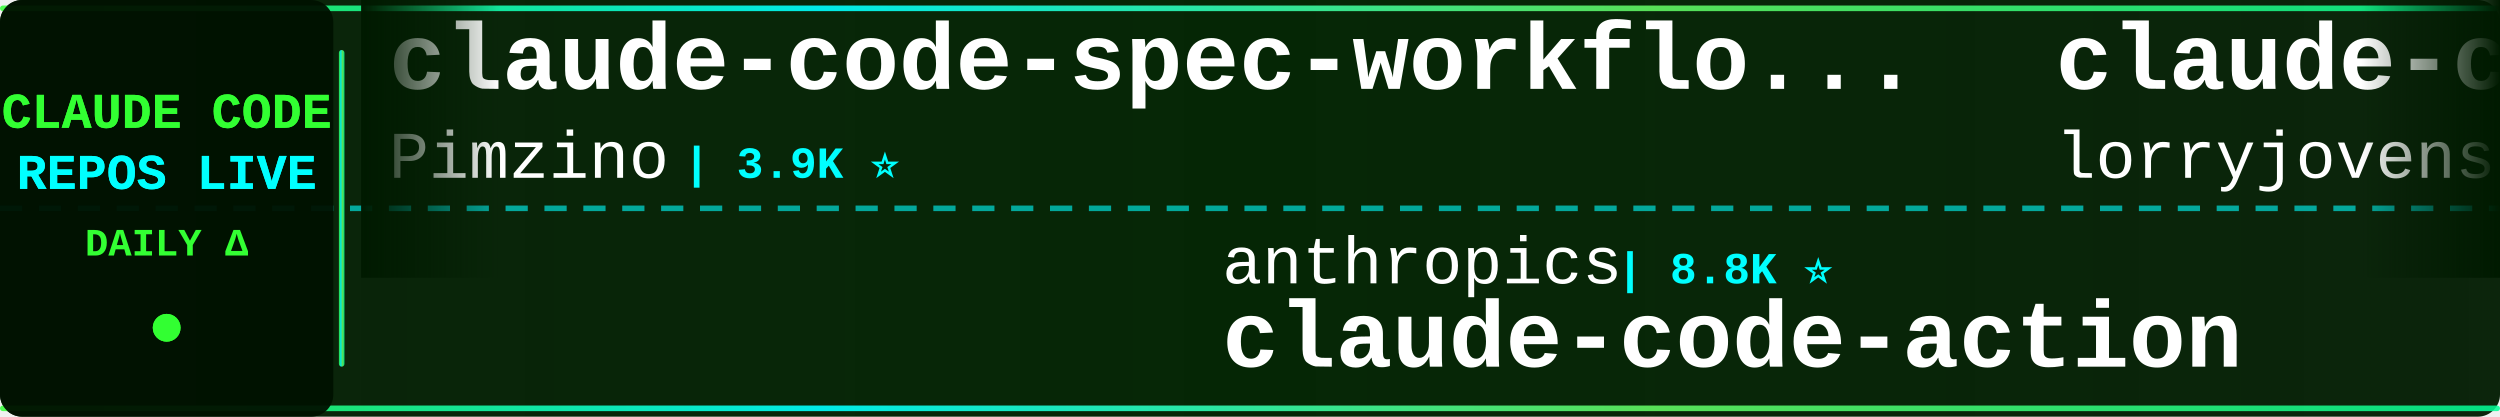
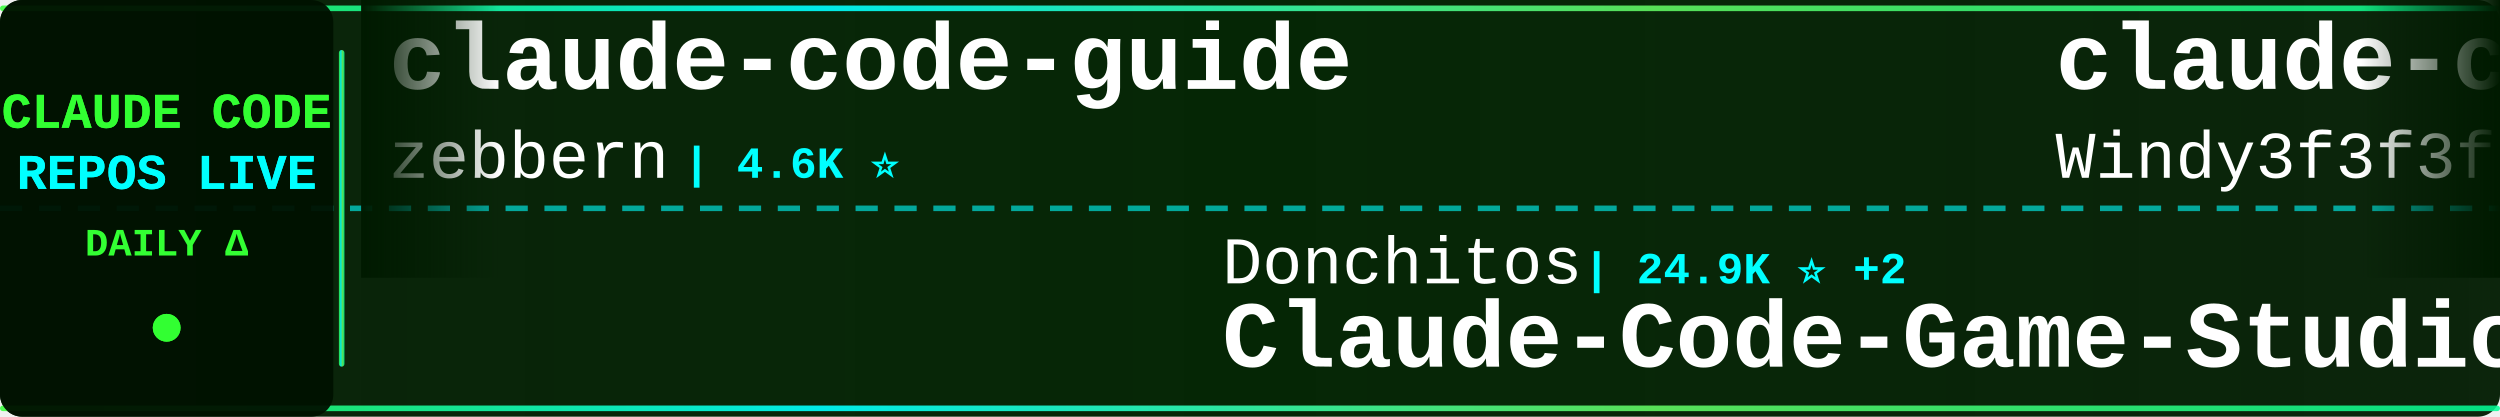
<svg xmlns="http://www.w3.org/2000/svg" width="900" height="150">
  <defs>
    <linearGradient id="tickerBg" x1="0%" y1="0%" x2="100%" y2="0%">
      <stop offset="0%" style="stop-color:#001a00;stop-opacity:0.95" />
      <stop offset="50%" style="stop-color:#002200;stop-opacity:0.98" />
      <stop offset="100%" style="stop-color:#001a00;stop-opacity:0.95" />
    </linearGradient>
    <linearGradient id="borderGrad" x1="0%" y1="0%" x2="100%" y2="0%">
      <stop offset="0%" style="stop-color:#33ff33;stop-opacity:0.85">
        <animate attributeName="stop-opacity" values="0.85;1;0.85" dur="2s" repeatCount="indefinite" />
      </stop>
      <stop offset="33%" style="stop-color:#00ffff;stop-opacity:0.9">
        <animate attributeName="stop-opacity" values="0.9;1;0.9" dur="2.2s" repeatCount="indefinite" />
      </stop>
      <stop offset="66%" style="stop-color:#66ff66;stop-opacity:0.85">
        <animate attributeName="stop-opacity" values="0.85;1;0.85" dur="1.8s" repeatCount="indefinite" />
      </stop>
      <stop offset="100%" style="stop-color:#00ff99;stop-opacity:0.85">
        <animate attributeName="stop-opacity" values="0.85;1;0.85" dur="2s" repeatCount="indefinite" />
      </stop>
    </linearGradient>
    <filter id="textGlow">
      <feGaussianBlur stdDeviation="0.1" result="coloredBlur" />
      <feMerge>
        <feMergeNode in="coloredBlur" />
        <feMergeNode in="SourceGraphic" />
      </feMerge>
    </filter>
    <filter id="metricGlow">
      <feGaussianBlur stdDeviation="0.2" result="coloredBlur" />
      <feMerge>
        <feMergeNode in="coloredBlur" />
        <feMergeNode in="SourceGraphic" />
      </feMerge>
    </filter>
    <linearGradient id="leftFade" x1="0%" y1="0%" x2="100%" y2="0%">
      <stop offset="0%" style="stop-color:#001a00;stop-opacity:1" />
      <stop offset="100%" style="stop-color:#001a00;stop-opacity:0" />
    </linearGradient>
    <linearGradient id="rightFade" x1="0%" y1="0%" x2="100%" y2="0%">
      <stop offset="0%" style="stop-color:#001a00;stop-opacity:0" />
      <stop offset="100%" style="stop-color:#001a00;stop-opacity:1" />
    </linearGradient>
  </defs>
  <rect width="900" height="150" fill="url(#tickerBg)" rx="8" />
  <rect x="0" y="2" width="900" height="2" fill="url(#borderGrad)" rx="1" />
  <rect x="0" y="146" width="900" height="2" fill="url(#borderGrad)" rx="1" />
  <line x1="0" y1="75" x2="900" y2="75" stroke="#00ffff" stroke-width="2" stroke-dasharray="8 6" opacity="0.6" />
  <rect x="0" y="0" width="120" height="150" fill="#001100" opacity="0.95" rx="8" />
  <text x="60" y="46" font-family="'Courier New', monospace" font-size="18" font-weight="bold" fill="#33ff33" text-anchor="middle" filter="url(#textGlow)">
    CLAUDE CODE
  </text>
  <text x="60" y="68" font-family="'Courier New', monospace" font-size="18" font-weight="bold" fill="#00ffff" text-anchor="middle" filter="url(#textGlow)">
    REPOS LIVE
  </text>
  <text x="60" y="92" font-family="'Courier New', monospace" font-size="14" font-weight="bold" fill="#33ff33" text-anchor="middle">
    DAILY Δ
  </text>
  <circle cx="60" cy="118" r="5" fill="#33ff33" filter="url(#metricGlow)">
    <animate attributeName="r" values="4;6;4" dur="1.5s" repeatCount="indefinite" />
    <animate attributeName="opacity" values="0.6;1;0.6" dur="1.5s" repeatCount="indefinite" />
  </circle>
  <rect x="122" y="18" width="2" height="114" fill="url(#borderGrad)" rx="1" />
  <clipPath id="tickerClip">
    <rect x="130" y="0" width="770" height="150" />
  </clipPath>
  <g clip-path="url(#tickerClip)">
    <g id="tickerItems">
      <animateTransform attributeName="transform" attributeType="XML" type="translate" from="0 0" to="-3000 0" dur="54s" repeatCount="indefinite" />
      <g transform="translate(0, 0)">
-         <text x="140" y="32" font-family="'Courier New', monospace" font-size="34" font-weight="bold" fill="#ffffff">claude-code-spec-workflo...</text>
-         <text x="140" y="64" font-family="'Courier New', monospace" font-size="24" font-weight="normal" fill="#ffffff" opacity="1.0">Pimzino</text>
-         <text x="246" y="64" font-family="'Courier New', monospace" font-size="16" font-weight="bold" fill="#00ffff"> | 3.9K ⭐</text>
+         <text x="140" y="32" font-family="'Courier New', monospace" font-size="34" font-weight="bold" fill="#ffffff">claude-code-guide</text>
+         <text x="140" y="64" font-family="'Courier New', monospace" font-size="24" font-weight="normal" fill="#ffffff" opacity="1.0">zebbern</text>
+         <text x="246" y="64" font-family="'Courier New', monospace" font-size="16" font-weight="bold" fill="#00ffff"> | 4.6K ⭐</text>
      </g>
      <g transform="translate(300, 0)">
-         <text x="140" y="102" font-family="'Courier New', monospace" font-size="24" font-weight="normal" fill="#ffffff" opacity="1.0">anthropics</text>
-         <text x="282" y="102" font-family="'Courier New', monospace" font-size="16" font-weight="bold" fill="#00ffff"> | 8.8K ⭐</text>
-         <text x="140" y="132" font-family="'Courier New', monospace" font-size="34" font-weight="bold" fill="#ffffff">claude-code-action</text>
+         <text x="140" y="102" font-family="'Courier New', monospace" font-size="24" font-weight="normal" fill="#ffffff" opacity="1.0">Donchitos</text>
+         <text x="270" y="102" font-family="'Courier New', monospace" font-size="16" font-weight="bold" fill="#00ffff"> | 24.9K ⭐ +2</text>
+         <text x="140" y="132" font-family="'Courier New', monospace" font-size="34" font-weight="bold" fill="#ffffff">Claude-Code-Game-Studios</text>
      </g>
      <g transform="translate(600, 0)">
-         <text x="140" y="32" font-family="'Courier New', monospace" font-size="34" font-weight="bold" fill="#ffffff">claude-code-rust</text>
-         <text x="140" y="64" font-family="'Courier New', monospace" font-size="24" font-weight="normal" fill="#ffffff" opacity="1.0">lorryjovens-hub</text>
-         <text x="342" y="64" font-family="'Courier New', monospace" font-size="16" font-weight="bold" fill="#00ffff"> | 1.7K ⭐</text>
+         <text x="140" y="32" font-family="'Courier New', monospace" font-size="34" font-weight="bold" fill="#ffffff">claude-code-from-scratch</text>
+         <text x="140" y="64" font-family="'Courier New', monospace" font-size="24" font-weight="normal" fill="#ffffff" opacity="1.0">Windy3f3f3f3f</text>
+         <text x="318" y="64" font-family="'Courier New', monospace" font-size="16" font-weight="bold" fill="#00ffff"> | 2.7K ⭐</text>
      </g>
      <g transform="translate(900, 0)">
-         <text x="140" y="102" font-family="'Courier New', monospace" font-size="24" font-weight="normal" fill="#ffffff" opacity="1.0">alejandrobalderas</text>
-         <text x="366" y="102" font-family="'Courier New', monospace" font-size="16" font-weight="bold" fill="#00ffff"> | 2.8K ⭐</text>
-         <text x="140" y="132" font-family="'Courier New', monospace" font-size="34" font-weight="bold" fill="#ffffff">claude-code-from-source</text>
+         <text x="140" y="102" font-family="'Courier New', monospace" font-size="24" font-weight="normal" fill="#ffffff" opacity="1.0">wanshuiyin</text>
+         <text x="282" y="102" font-family="'Courier New', monospace" font-size="16" font-weight="bold" fill="#00ffff"> | 15.9K ⭐ +1</text>
+         <text x="140" y="132" font-family="'Courier New', monospace" font-size="34" font-weight="bold" fill="#ffffff">Auto-claude-code-researc...</text>
      </g>
      <g transform="translate(1200, 0)">
-         <text x="140" y="32" font-family="'Courier New', monospace" font-size="34" font-weight="bold" fill="#ffffff">andrej-karpathy-skills</text>
-         <text x="140" y="64" font-family="'Courier New', monospace" font-size="24" font-weight="normal" fill="#ffffff" opacity="1.0">multica-ai</text>
-         <text x="282" y="64" font-family="'Courier New', monospace" font-size="16" font-weight="bold" fill="#00ffff"> | 211.3K ⭐ +169</text>
+         <text x="140" y="32" font-family="'Courier New', monospace" font-size="34" font-weight="bold" fill="#ffffff">claude-code-harness</text>
+         <text x="140" y="64" font-family="'Courier New', monospace" font-size="24" font-weight="normal" fill="#ffffff" opacity="1.0">Chachamaru127</text>
+         <text x="318" y="64" font-family="'Courier New', monospace" font-size="16" font-weight="bold" fill="#00ffff"> | 3.1K ⭐ +2</text>
      </g>
      <g transform="translate(1500, 0)">
-         <text x="140" y="102" font-family="'Courier New', monospace" font-size="24" font-weight="normal" fill="#ffffff" opacity="1.0">SeemSeam</text>
-         <text x="258" y="102" font-family="'Courier New', monospace" font-size="16" font-weight="bold" fill="#00ffff"> | 3.5K ⭐</text>
-         <text x="140" y="132" font-family="'Courier New', monospace" font-size="34" font-weight="bold" fill="#ffffff">claude_codex_bridge</text>
+         <text x="140" y="102" font-family="'Courier New', monospace" font-size="24" font-weight="normal" fill="#ffffff" opacity="1.0">OrcaWhisper</text>
+         <text x="294" y="102" font-family="'Courier New', monospace" font-size="16" font-weight="bold" fill="#00ffff"> | 94 ⭐</text>
+         <text x="140" y="132" font-family="'Courier New', monospace" font-size="34" font-weight="bold" fill="#ffffff">Claude-Code</text>
      </g>
      <g transform="translate(1800, 0)">
-         <text x="140" y="32" font-family="'Courier New', monospace" font-size="34" font-weight="bold" fill="#ffffff">claude-code-proxy</text>
-         <text x="140" y="64" font-family="'Courier New', monospace" font-size="24" font-weight="normal" fill="#ffffff" opacity="1.0">fuergaosi233</text>
-         <text x="306" y="64" font-family="'Courier New', monospace" font-size="16" font-weight="bold" fill="#00ffff"> | 2.8K ⭐</text>
+         <text x="140" y="32" font-family="'Courier New', monospace" font-size="34" font-weight="bold" fill="#ffffff">claude_codex_bridge</text>
+         <text x="140" y="64" font-family="'Courier New', monospace" font-size="24" font-weight="normal" fill="#ffffff" opacity="1.0">SeemSeam</text>
+         <text x="258" y="64" font-family="'Courier New', monospace" font-size="16" font-weight="bold" fill="#00ffff"> | 3.5K ⭐</text>
      </g>
      <g transform="translate(2100, 0)">
-         <text x="140" y="102" font-family="'Courier New', monospace" font-size="24" font-weight="normal" fill="#ffffff" opacity="1.0">digitalsamba</text>
-         <text x="306" y="102" font-family="'Courier New', monospace" font-size="16" font-weight="bold" fill="#00ffff"> | 2.1K ⭐ +1</text>
-         <text x="140" y="132" font-family="'Courier New', monospace" font-size="34" font-weight="bold" fill="#ffffff">claude-code-video-toolki...</text>
+         <text x="140" y="102" font-family="'Courier New', monospace" font-size="24" font-weight="normal" fill="#ffffff" opacity="1.0">Pimzino</text>
+         <text x="246" y="102" font-family="'Courier New', monospace" font-size="16" font-weight="bold" fill="#00ffff"> | 3.9K ⭐</text>
+         <text x="140" y="132" font-family="'Courier New', monospace" font-size="34" font-weight="bold" fill="#ffffff">claude-code-spec-workflo...</text>
      </g>
      <g transform="translate(2400, 0)">
-         <text x="140" y="32" font-family="'Courier New', monospace" font-size="34" font-weight="bold" fill="#ffffff">ECC</text>
-         <text x="140" y="64" font-family="'Courier New', monospace" font-size="24" font-weight="normal" fill="#ffffff" opacity="1.0">affaan-m</text>
-         <text x="258" y="64" font-family="'Courier New', monospace" font-size="16" font-weight="bold" fill="#00ffff"> | 254.0K ⭐ +296</text>
+         <text x="140" y="32" font-family="'Courier New', monospace" font-size="34" font-weight="bold" fill="#ffffff">Claude-code</text>
+         <text x="140" y="64" font-family="'Courier New', monospace" font-size="24" font-weight="normal" fill="#ffffff" opacity="1.0">zstmfhy</text>
+         <text x="246" y="64" font-family="'Courier New', monospace" font-size="16" font-weight="bold" fill="#00ffff"> | 189 ⭐</text>
      </g>
      <g transform="translate(2700, 0)">
-         <text x="140" y="102" font-family="'Courier New', monospace" font-size="24" font-weight="normal" fill="#ffffff" opacity="1.0">wanshuiyin</text>
-         <text x="282" y="102" font-family="'Courier New', monospace" font-size="16" font-weight="bold" fill="#00ffff"> | 15.9K ⭐ +12</text>
-         <text x="140" y="132" font-family="'Courier New', monospace" font-size="34" font-weight="bold" fill="#ffffff">Auto-claude-code-researc...</text>
+         <text x="140" y="102" font-family="'Courier New', monospace" font-size="24" font-weight="normal" fill="#ffffff" opacity="1.0">edmund-io</text>
+         <text x="270" y="102" font-family="'Courier New', monospace" font-size="16" font-weight="bold" fill="#00ffff"> | 1.5K ⭐</text>
+         <text x="140" y="132" font-family="'Courier New', monospace" font-size="34" font-weight="bold" fill="#ffffff">edmunds-claude-code</text>
      </g>
      <g transform="translate(3000, 0)">
-         <text x="140" y="32" font-family="'Courier New', monospace" font-size="34" font-weight="bold" fill="#ffffff">claude-code-spec-workflo...</text>
-         <text x="140" y="64" font-family="'Courier New', monospace" font-size="24" font-weight="normal" fill="#ffffff" opacity="1.0">Pimzino</text>
-         <text x="246" y="64" font-family="'Courier New', monospace" font-size="16" font-weight="bold" fill="#00ffff"> | 3.9K ⭐</text>
+         <text x="140" y="32" font-family="'Courier New', monospace" font-size="34" font-weight="bold" fill="#ffffff">claude-code-guide</text>
+         <text x="140" y="64" font-family="'Courier New', monospace" font-size="24" font-weight="normal" fill="#ffffff" opacity="1.0">zebbern</text>
+         <text x="246" y="64" font-family="'Courier New', monospace" font-size="16" font-weight="bold" fill="#00ffff"> | 4.6K ⭐</text>
      </g>
      <g transform="translate(3300, 0)">
-         <text x="140" y="102" font-family="'Courier New', monospace" font-size="24" font-weight="normal" fill="#ffffff" opacity="1.0">anthropics</text>
-         <text x="282" y="102" font-family="'Courier New', monospace" font-size="16" font-weight="bold" fill="#00ffff"> | 8.8K ⭐</text>
-         <text x="140" y="132" font-family="'Courier New', monospace" font-size="34" font-weight="bold" fill="#ffffff">claude-code-action</text>
+         <text x="140" y="102" font-family="'Courier New', monospace" font-size="24" font-weight="normal" fill="#ffffff" opacity="1.0">Donchitos</text>
+         <text x="270" y="102" font-family="'Courier New', monospace" font-size="16" font-weight="bold" fill="#00ffff"> | 24.9K ⭐ +2</text>
+         <text x="140" y="132" font-family="'Courier New', monospace" font-size="34" font-weight="bold" fill="#ffffff">Claude-Code-Game-Studios</text>
      </g>
      <g transform="translate(3600, 0)">
-         <text x="140" y="32" font-family="'Courier New', monospace" font-size="34" font-weight="bold" fill="#ffffff">claude-code-rust</text>
-         <text x="140" y="64" font-family="'Courier New', monospace" font-size="24" font-weight="normal" fill="#ffffff" opacity="1.0">lorryjovens-hub</text>
-         <text x="342" y="64" font-family="'Courier New', monospace" font-size="16" font-weight="bold" fill="#00ffff"> | 1.7K ⭐</text>
+         <text x="140" y="32" font-family="'Courier New', monospace" font-size="34" font-weight="bold" fill="#ffffff">claude-code-from-scratch</text>
+         <text x="140" y="64" font-family="'Courier New', monospace" font-size="24" font-weight="normal" fill="#ffffff" opacity="1.0">Windy3f3f3f3f</text>
+         <text x="318" y="64" font-family="'Courier New', monospace" font-size="16" font-weight="bold" fill="#00ffff"> | 2.7K ⭐</text>
      </g>
      <g transform="translate(3900, 0)">
-         <text x="140" y="102" font-family="'Courier New', monospace" font-size="24" font-weight="normal" fill="#ffffff" opacity="1.0">alejandrobalderas</text>
-         <text x="366" y="102" font-family="'Courier New', monospace" font-size="16" font-weight="bold" fill="#00ffff"> | 2.8K ⭐</text>
-         <text x="140" y="132" font-family="'Courier New', monospace" font-size="34" font-weight="bold" fill="#ffffff">claude-code-from-source</text>
+         <text x="140" y="102" font-family="'Courier New', monospace" font-size="24" font-weight="normal" fill="#ffffff" opacity="1.0">wanshuiyin</text>
+         <text x="282" y="102" font-family="'Courier New', monospace" font-size="16" font-weight="bold" fill="#00ffff"> | 15.9K ⭐ +1</text>
+         <text x="140" y="132" font-family="'Courier New', monospace" font-size="34" font-weight="bold" fill="#ffffff">Auto-claude-code-researc...</text>
      </g>
    </g>
  </g>
  <rect x="130" y="0" width="50" height="100" fill="url(#leftFade)" />
  <rect x="850" y="0" width="50" height="100" fill="url(#rightFade)" />
</svg>
